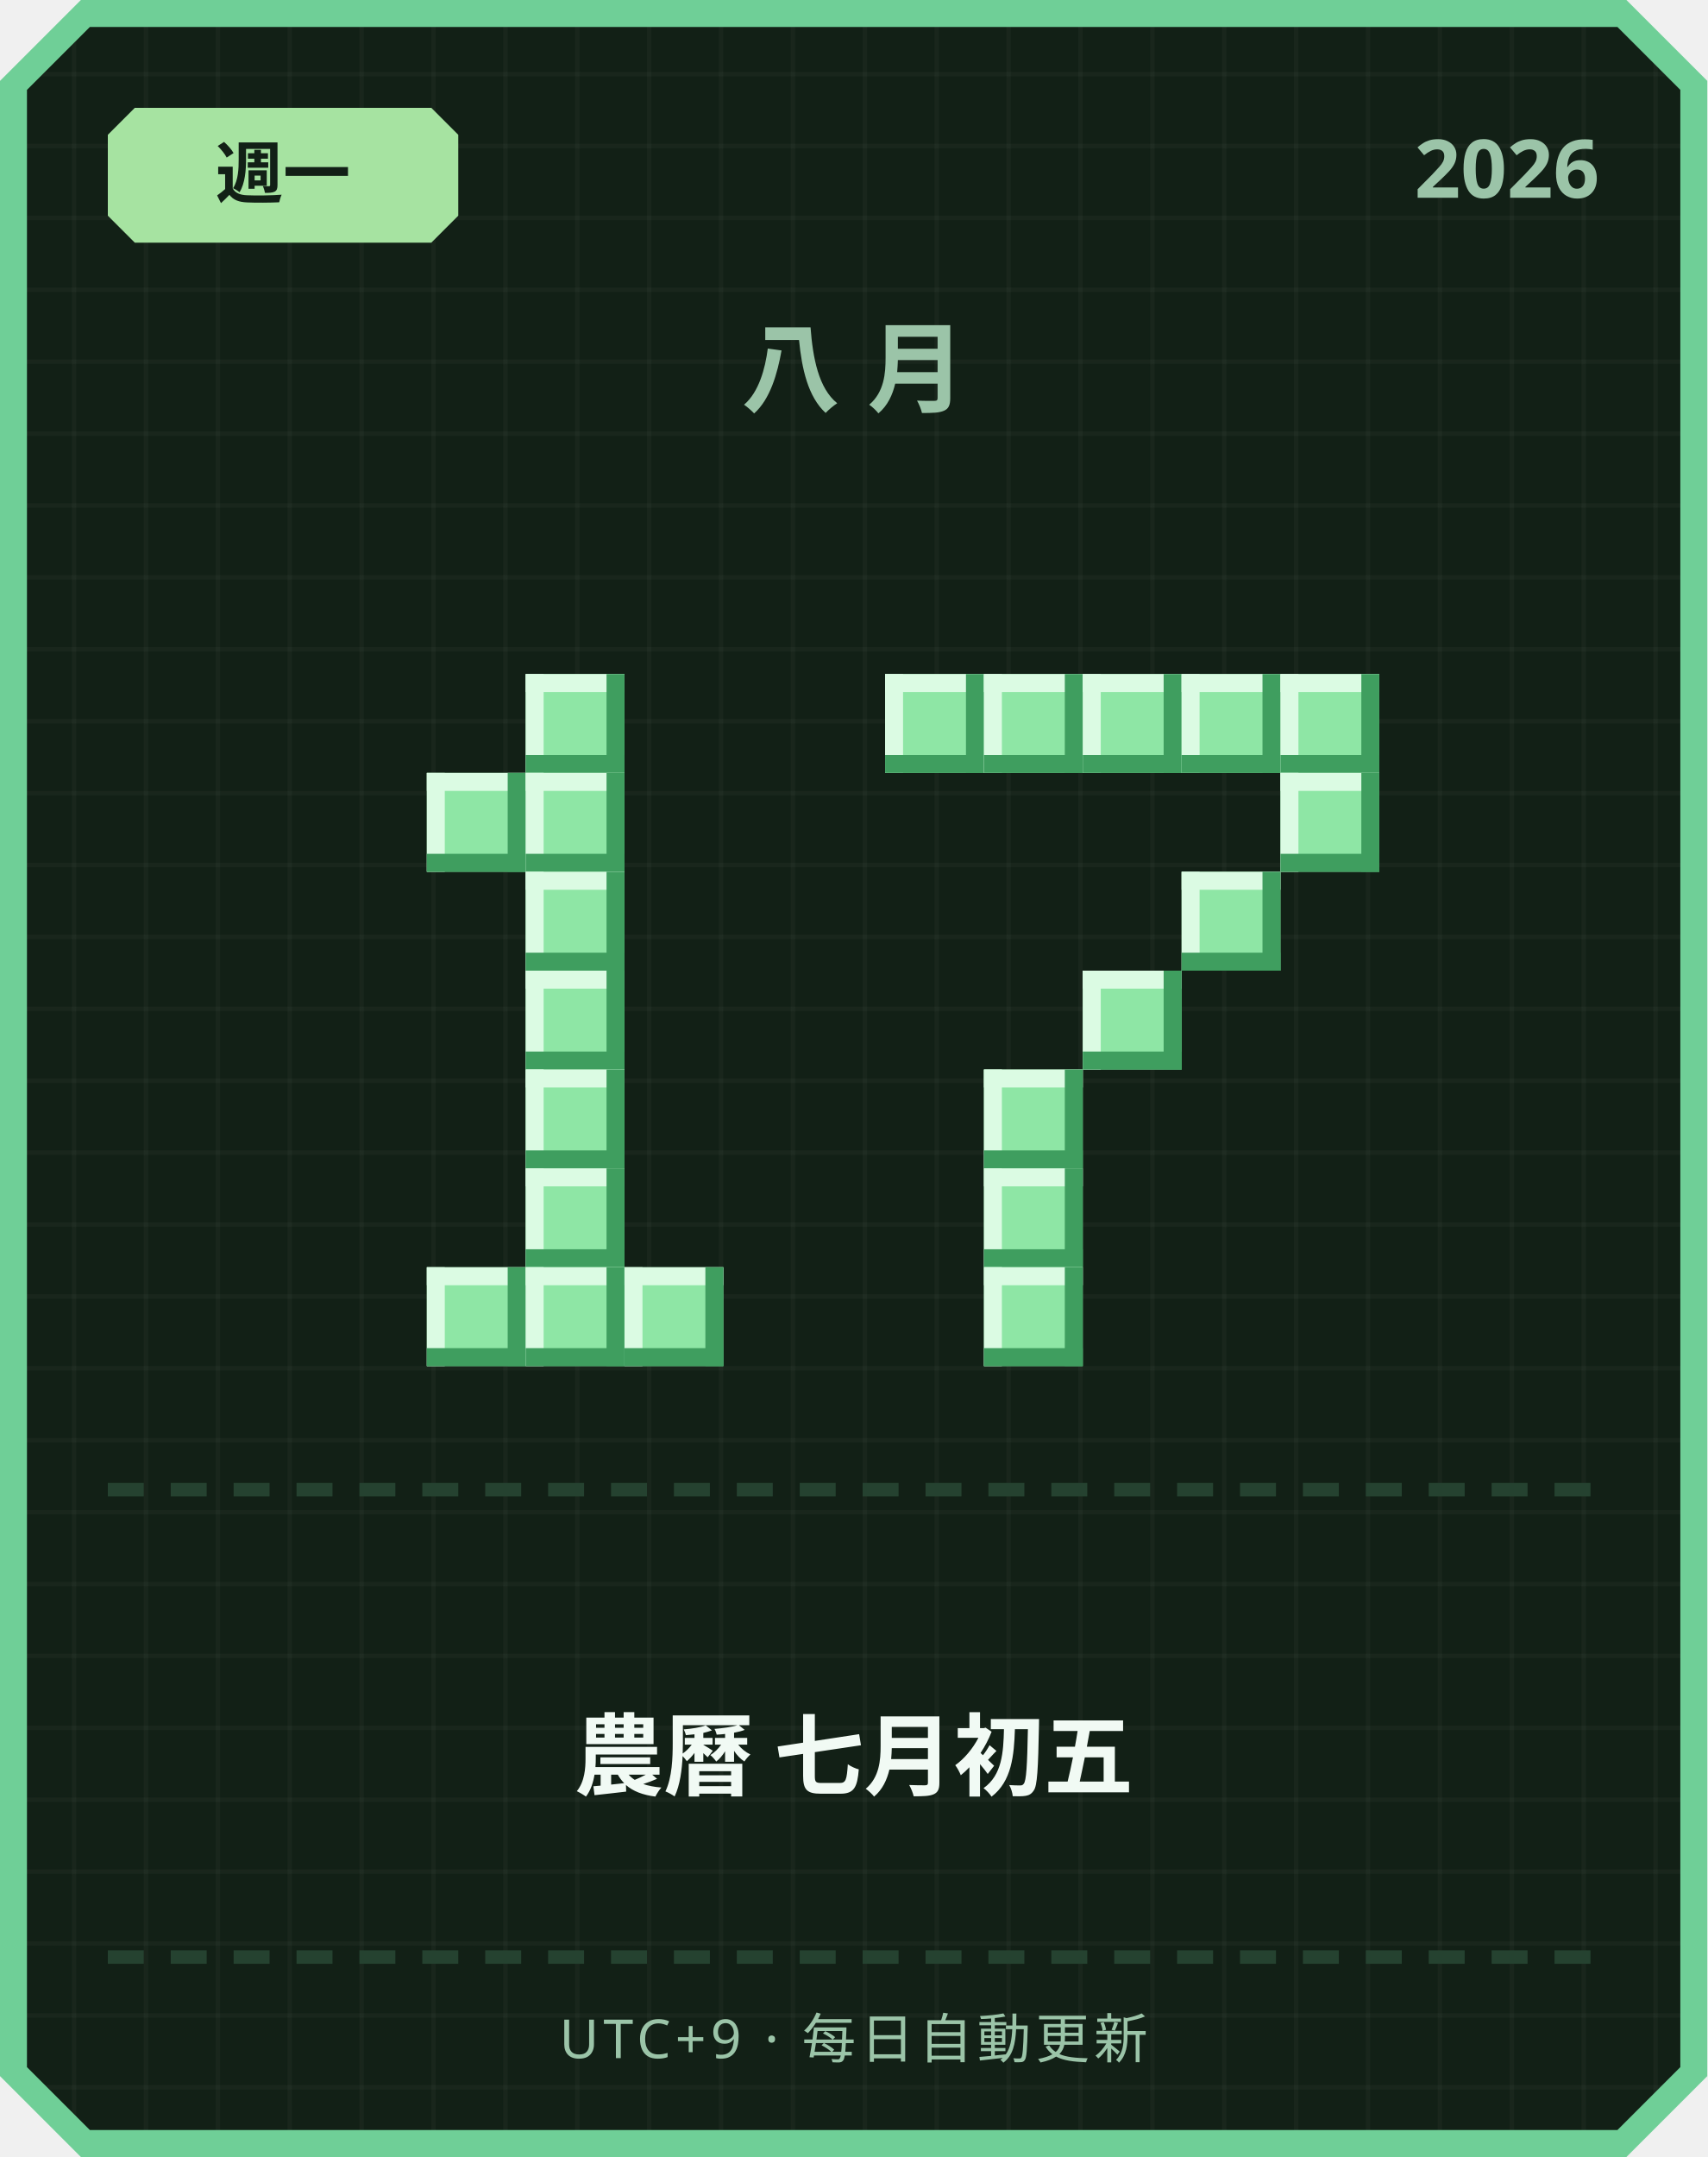
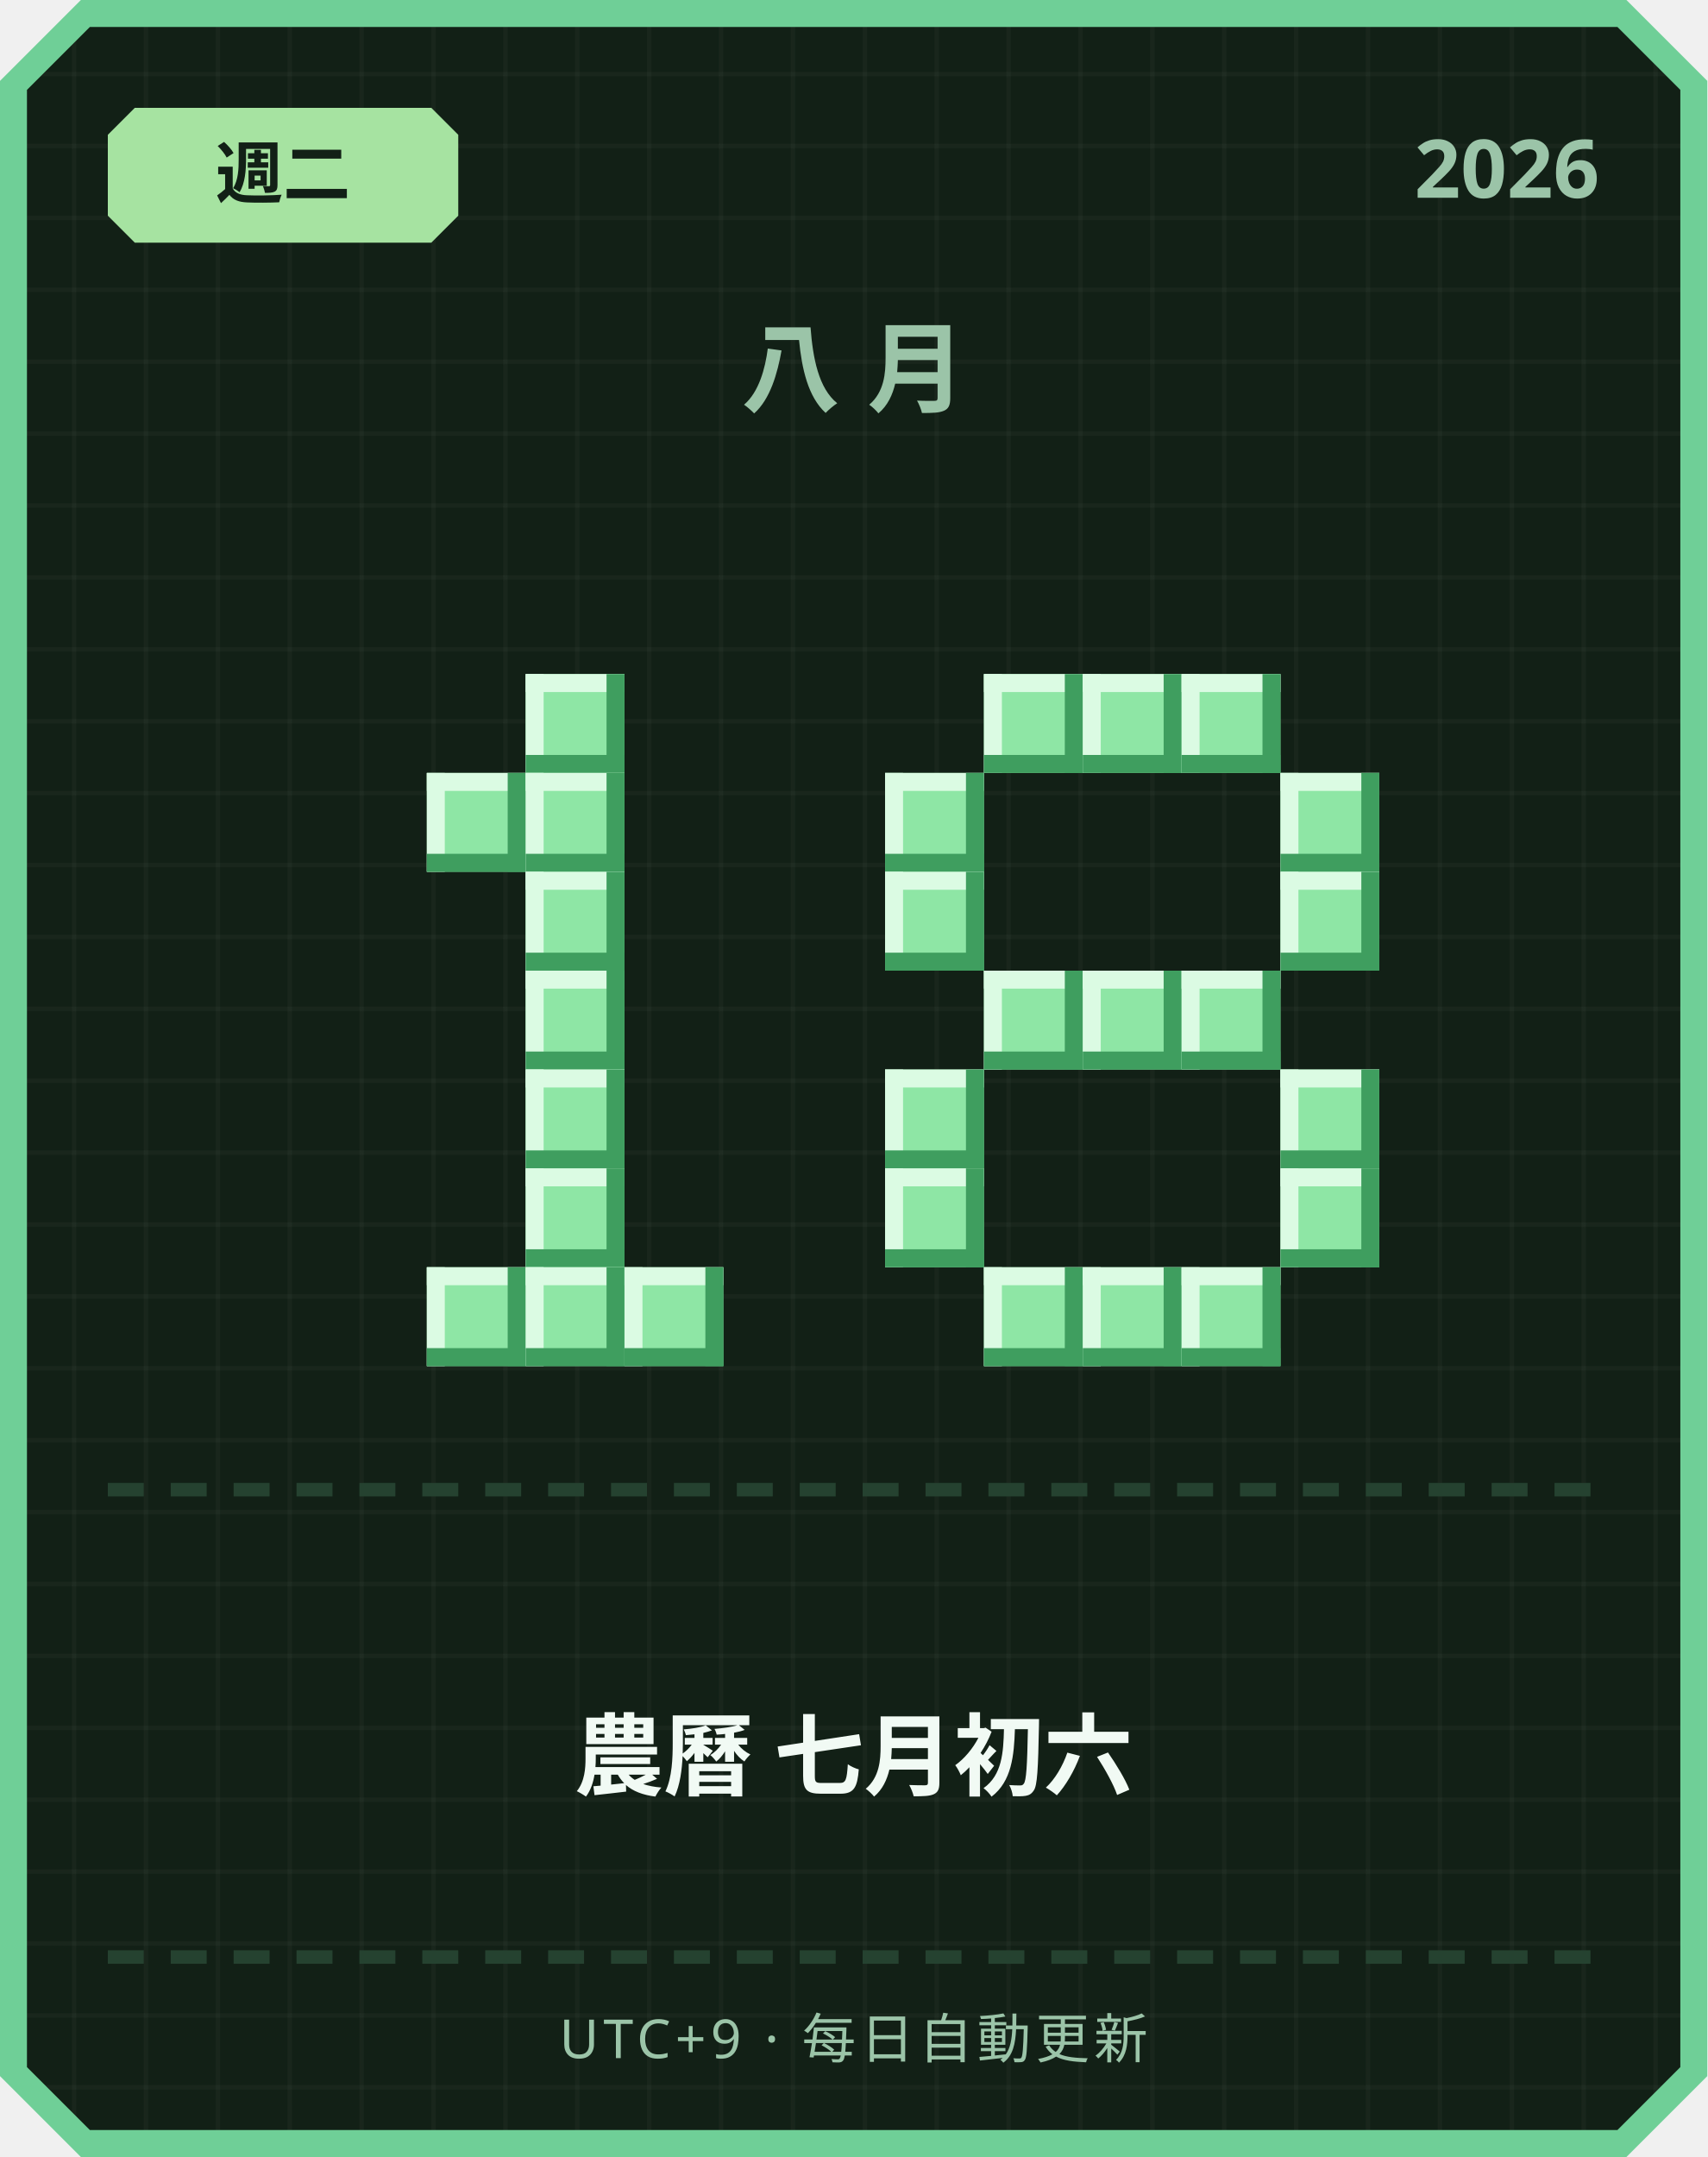
<svg xmlns="http://www.w3.org/2000/svg" width="380" height="480" viewBox="0 0 380 480">
  <defs>
    <pattern id="grid" width="16" height="16" patternUnits="userSpaceOnUse">
      <rect width="16" height="16" fill="#122016" />
      <rect width="1" height="16" fill="#ffffff" opacity="0.03" />
      <rect width="16" height="1" fill="#ffffff" opacity="0.03" />
    </pattern>
  </defs>
  <path d="M 18,0 L 362,0 L 380,18 L 380,462 L 362,480 L 18,480 L 0,462 L 0,18 Z" fill="#6fcf97" />
  <path d="M 20,6 L 360,6 L 374,20 L 374,460 L 360,474 L 20,474 L 6,460 L 6,20 Z" fill="url(#grid)" />
  <path d="M 30,24 L 96,24 L 102,30 L 102,48 L 96,54 L 30,54 L 24,48 L 24,30 Z" fill="#a6e3a1" />
-   <text x="63" y="44" text-anchor="middle" font-family="'Segoe UI', sans-serif" font-size="15" font-weight="700" fill="#122016">週一</text>
+   <text x="63" y="44" text-anchor="middle" font-family="'Segoe UI', sans-serif" font-size="15" font-weight="700" fill="#122016">週二</text>
  <text x="356" y="44" text-anchor="end" font-family="'Segoe UI', sans-serif" font-size="18" font-weight="700" fill="#9bc4a8">2026</text>
  <text x="190" y="90" text-anchor="middle" font-family="'Segoe UI', sans-serif" font-size="22" font-weight="700" letter-spacing="6" fill="#9bc4a8">八月</text>
  <rect x="117" y="150" width="22" height="22" fill="#8ee6a5" />
  <rect x="117" y="150" width="22" height="4" fill="#dbfbe3" />
  <rect x="117" y="150" width="4" height="22" fill="#dbfbe3" />
  <rect x="117" y="168" width="22" height="4" fill="#3f9e5f" />
  <rect x="135" y="150" width="4" height="22" fill="#3f9e5f" />
  <rect x="95" y="172" width="22" height="22" fill="#8ee6a5" />
  <rect x="95" y="172" width="22" height="4" fill="#dbfbe3" />
  <rect x="95" y="172" width="4" height="22" fill="#dbfbe3" />
  <rect x="95" y="190" width="22" height="4" fill="#3f9e5f" />
  <rect x="113" y="172" width="4" height="22" fill="#3f9e5f" />
  <rect x="117" y="172" width="22" height="22" fill="#8ee6a5" />
  <rect x="117" y="172" width="22" height="4" fill="#dbfbe3" />
  <rect x="117" y="172" width="4" height="22" fill="#dbfbe3" />
  <rect x="117" y="190" width="22" height="4" fill="#3f9e5f" />
  <rect x="135" y="172" width="4" height="22" fill="#3f9e5f" />
  <rect x="117" y="194" width="22" height="22" fill="#8ee6a5" />
  <rect x="117" y="194" width="22" height="4" fill="#dbfbe3" />
  <rect x="117" y="194" width="4" height="22" fill="#dbfbe3" />
  <rect x="117" y="212" width="22" height="4" fill="#3f9e5f" />
  <rect x="135" y="194" width="4" height="22" fill="#3f9e5f" />
  <rect x="117" y="216" width="22" height="22" fill="#8ee6a5" />
  <rect x="117" y="216" width="22" height="4" fill="#dbfbe3" />
  <rect x="117" y="216" width="4" height="22" fill="#dbfbe3" />
  <rect x="117" y="234" width="22" height="4" fill="#3f9e5f" />
  <rect x="135" y="216" width="4" height="22" fill="#3f9e5f" />
  <rect x="117" y="238" width="22" height="22" fill="#8ee6a5" />
  <rect x="117" y="238" width="22" height="4" fill="#dbfbe3" />
  <rect x="117" y="238" width="4" height="22" fill="#dbfbe3" />
  <rect x="117" y="256" width="22" height="4" fill="#3f9e5f" />
  <rect x="135" y="238" width="4" height="22" fill="#3f9e5f" />
  <rect x="117" y="260" width="22" height="22" fill="#8ee6a5" />
  <rect x="117" y="260" width="22" height="4" fill="#dbfbe3" />
  <rect x="117" y="260" width="4" height="22" fill="#dbfbe3" />
  <rect x="117" y="278" width="22" height="4" fill="#3f9e5f" />
  <rect x="135" y="260" width="4" height="22" fill="#3f9e5f" />
  <rect x="95" y="282" width="22" height="22" fill="#8ee6a5" />
  <rect x="95" y="282" width="22" height="4" fill="#dbfbe3" />
  <rect x="95" y="282" width="4" height="22" fill="#dbfbe3" />
  <rect x="95" y="300" width="22" height="4" fill="#3f9e5f" />
  <rect x="113" y="282" width="4" height="22" fill="#3f9e5f" />
  <rect x="117" y="282" width="22" height="22" fill="#8ee6a5" />
  <rect x="117" y="282" width="22" height="4" fill="#dbfbe3" />
  <rect x="117" y="282" width="4" height="22" fill="#dbfbe3" />
  <rect x="117" y="300" width="22" height="4" fill="#3f9e5f" />
  <rect x="135" y="282" width="4" height="22" fill="#3f9e5f" />
  <rect x="139" y="282" width="22" height="22" fill="#8ee6a5" />
  <rect x="139" y="282" width="22" height="4" fill="#dbfbe3" />
  <rect x="139" y="282" width="4" height="22" fill="#dbfbe3" />
  <rect x="139" y="300" width="22" height="4" fill="#3f9e5f" />
  <rect x="157" y="282" width="4" height="22" fill="#3f9e5f" />
-   <rect x="197" y="150" width="22" height="22" fill="#8ee6a5" />
-   <rect x="197" y="150" width="22" height="4" fill="#dbfbe3" />
-   <rect x="197" y="150" width="4" height="22" fill="#dbfbe3" />
-   <rect x="197" y="168" width="22" height="4" fill="#3f9e5f" />
-   <rect x="215" y="150" width="4" height="22" fill="#3f9e5f" />
  <rect x="219" y="150" width="22" height="22" fill="#8ee6a5" />
  <rect x="219" y="150" width="22" height="4" fill="#dbfbe3" />
  <rect x="219" y="150" width="4" height="22" fill="#dbfbe3" />
  <rect x="219" y="168" width="22" height="4" fill="#3f9e5f" />
  <rect x="237" y="150" width="4" height="22" fill="#3f9e5f" />
  <rect x="241" y="150" width="22" height="22" fill="#8ee6a5" />
  <rect x="241" y="150" width="22" height="4" fill="#dbfbe3" />
  <rect x="241" y="150" width="4" height="22" fill="#dbfbe3" />
  <rect x="241" y="168" width="22" height="4" fill="#3f9e5f" />
  <rect x="259" y="150" width="4" height="22" fill="#3f9e5f" />
  <rect x="263" y="150" width="22" height="22" fill="#8ee6a5" />
  <rect x="263" y="150" width="22" height="4" fill="#dbfbe3" />
  <rect x="263" y="150" width="4" height="22" fill="#dbfbe3" />
  <rect x="263" y="168" width="22" height="4" fill="#3f9e5f" />
  <rect x="281" y="150" width="4" height="22" fill="#3f9e5f" />
-   <rect x="285" y="150" width="22" height="22" fill="#8ee6a5" />
-   <rect x="285" y="150" width="22" height="4" fill="#dbfbe3" />
-   <rect x="285" y="150" width="4" height="22" fill="#dbfbe3" />
-   <rect x="285" y="168" width="22" height="4" fill="#3f9e5f" />
-   <rect x="303" y="150" width="4" height="22" fill="#3f9e5f" />
+   <rect x="197" y="172" width="22" height="22" fill="#8ee6a5" />
+   <rect x="197" y="172" width="22" height="4" fill="#dbfbe3" />
+   <rect x="197" y="172" width="4" height="22" fill="#dbfbe3" />
+   <rect x="197" y="190" width="22" height="4" fill="#3f9e5f" />
+   <rect x="215" y="172" width="4" height="22" fill="#3f9e5f" />
  <rect x="285" y="172" width="22" height="22" fill="#8ee6a5" />
  <rect x="285" y="172" width="22" height="4" fill="#dbfbe3" />
  <rect x="285" y="172" width="4" height="22" fill="#dbfbe3" />
  <rect x="285" y="190" width="22" height="4" fill="#3f9e5f" />
  <rect x="303" y="172" width="4" height="22" fill="#3f9e5f" />
-   <rect x="263" y="194" width="22" height="22" fill="#8ee6a5" />
-   <rect x="263" y="194" width="22" height="4" fill="#dbfbe3" />
-   <rect x="263" y="194" width="4" height="22" fill="#dbfbe3" />
-   <rect x="263" y="212" width="22" height="4" fill="#3f9e5f" />
-   <rect x="281" y="194" width="4" height="22" fill="#3f9e5f" />
+   <rect x="197" y="194" width="22" height="22" fill="#8ee6a5" />
+   <rect x="197" y="194" width="22" height="4" fill="#dbfbe3" />
+   <rect x="197" y="194" width="4" height="22" fill="#dbfbe3" />
+   <rect x="197" y="212" width="22" height="4" fill="#3f9e5f" />
+   <rect x="215" y="194" width="4" height="22" fill="#3f9e5f" />
+   <rect x="285" y="194" width="22" height="22" fill="#8ee6a5" />
+   <rect x="285" y="194" width="22" height="4" fill="#dbfbe3" />
+   <rect x="285" y="194" width="4" height="22" fill="#dbfbe3" />
+   <rect x="285" y="212" width="22" height="4" fill="#3f9e5f" />
+   <rect x="303" y="194" width="4" height="22" fill="#3f9e5f" />
+   <rect x="219" y="216" width="22" height="22" fill="#8ee6a5" />
+   <rect x="219" y="216" width="22" height="4" fill="#dbfbe3" />
+   <rect x="219" y="216" width="4" height="22" fill="#dbfbe3" />
+   <rect x="219" y="234" width="22" height="4" fill="#3f9e5f" />
+   <rect x="237" y="216" width="4" height="22" fill="#3f9e5f" />
  <rect x="241" y="216" width="22" height="22" fill="#8ee6a5" />
  <rect x="241" y="216" width="22" height="4" fill="#dbfbe3" />
  <rect x="241" y="216" width="4" height="22" fill="#dbfbe3" />
  <rect x="241" y="234" width="22" height="4" fill="#3f9e5f" />
  <rect x="259" y="216" width="4" height="22" fill="#3f9e5f" />
-   <rect x="219" y="238" width="22" height="22" fill="#8ee6a5" />
-   <rect x="219" y="238" width="22" height="4" fill="#dbfbe3" />
-   <rect x="219" y="238" width="4" height="22" fill="#dbfbe3" />
-   <rect x="219" y="256" width="22" height="4" fill="#3f9e5f" />
-   <rect x="237" y="238" width="4" height="22" fill="#3f9e5f" />
-   <rect x="219" y="260" width="22" height="22" fill="#8ee6a5" />
-   <rect x="219" y="260" width="22" height="4" fill="#dbfbe3" />
-   <rect x="219" y="260" width="4" height="22" fill="#dbfbe3" />
-   <rect x="219" y="278" width="22" height="4" fill="#3f9e5f" />
-   <rect x="237" y="260" width="4" height="22" fill="#3f9e5f" />
+   <rect x="263" y="216" width="22" height="22" fill="#8ee6a5" />
+   <rect x="263" y="216" width="22" height="4" fill="#dbfbe3" />
+   <rect x="263" y="216" width="4" height="22" fill="#dbfbe3" />
+   <rect x="263" y="234" width="22" height="4" fill="#3f9e5f" />
+   <rect x="281" y="216" width="4" height="22" fill="#3f9e5f" />
+   <rect x="197" y="238" width="22" height="22" fill="#8ee6a5" />
+   <rect x="197" y="238" width="22" height="4" fill="#dbfbe3" />
+   <rect x="197" y="238" width="4" height="22" fill="#dbfbe3" />
+   <rect x="197" y="256" width="22" height="4" fill="#3f9e5f" />
+   <rect x="215" y="238" width="4" height="22" fill="#3f9e5f" />
+   <rect x="285" y="238" width="22" height="22" fill="#8ee6a5" />
+   <rect x="285" y="238" width="22" height="4" fill="#dbfbe3" />
+   <rect x="285" y="238" width="4" height="22" fill="#dbfbe3" />
+   <rect x="285" y="256" width="22" height="4" fill="#3f9e5f" />
+   <rect x="303" y="238" width="4" height="22" fill="#3f9e5f" />
+   <rect x="197" y="260" width="22" height="22" fill="#8ee6a5" />
+   <rect x="197" y="260" width="22" height="4" fill="#dbfbe3" />
+   <rect x="197" y="260" width="4" height="22" fill="#dbfbe3" />
+   <rect x="197" y="278" width="22" height="4" fill="#3f9e5f" />
+   <rect x="215" y="260" width="4" height="22" fill="#3f9e5f" />
+   <rect x="285" y="260" width="22" height="22" fill="#8ee6a5" />
+   <rect x="285" y="260" width="22" height="4" fill="#dbfbe3" />
+   <rect x="285" y="260" width="4" height="22" fill="#dbfbe3" />
+   <rect x="285" y="278" width="22" height="4" fill="#3f9e5f" />
+   <rect x="303" y="260" width="4" height="22" fill="#3f9e5f" />
  <rect x="219" y="282" width="22" height="22" fill="#8ee6a5" />
  <rect x="219" y="282" width="22" height="4" fill="#dbfbe3" />
  <rect x="219" y="282" width="4" height="22" fill="#dbfbe3" />
  <rect x="219" y="300" width="22" height="4" fill="#3f9e5f" />
  <rect x="237" y="282" width="4" height="22" fill="#3f9e5f" />
+   <rect x="241" y="282" width="22" height="22" fill="#8ee6a5" />
+   <rect x="241" y="282" width="22" height="4" fill="#dbfbe3" />
+   <rect x="241" y="282" width="4" height="22" fill="#dbfbe3" />
+   <rect x="241" y="300" width="22" height="4" fill="#3f9e5f" />
+   <rect x="259" y="282" width="4" height="22" fill="#3f9e5f" />
+   <rect x="263" y="282" width="22" height="22" fill="#8ee6a5" />
+   <rect x="263" y="282" width="22" height="4" fill="#dbfbe3" />
+   <rect x="263" y="282" width="4" height="22" fill="#dbfbe3" />
+   <rect x="263" y="300" width="22" height="4" fill="#3f9e5f" />
+   <rect x="281" y="282" width="4" height="22" fill="#3f9e5f" />
  <rect x="24" y="330" width="8" height="3" fill="#254230" />
  <rect x="38" y="330" width="8" height="3" fill="#254230" />
  <rect x="52" y="330" width="8" height="3" fill="#254230" />
  <rect x="66" y="330" width="8" height="3" fill="#254230" />
  <rect x="80" y="330" width="8" height="3" fill="#254230" />
  <rect x="94" y="330" width="8" height="3" fill="#254230" />
  <rect x="108" y="330" width="8" height="3" fill="#254230" />
  <rect x="122" y="330" width="8" height="3" fill="#254230" />
  <rect x="136" y="330" width="8" height="3" fill="#254230" />
  <rect x="150" y="330" width="8" height="3" fill="#254230" />
  <rect x="164" y="330" width="8" height="3" fill="#254230" />
  <rect x="178" y="330" width="8" height="3" fill="#254230" />
  <rect x="192" y="330" width="8" height="3" fill="#254230" />
  <rect x="206" y="330" width="8" height="3" fill="#254230" />
  <rect x="220" y="330" width="8" height="3" fill="#254230" />
  <rect x="234" y="330" width="8" height="3" fill="#254230" />
  <rect x="248" y="330" width="8" height="3" fill="#254230" />
  <rect x="262" y="330" width="8" height="3" fill="#254230" />
  <rect x="276" y="330" width="8" height="3" fill="#254230" />
  <rect x="290" y="330" width="8" height="3" fill="#254230" />
  <rect x="304" y="330" width="8" height="3" fill="#254230" />
  <rect x="318" y="330" width="8" height="3" fill="#254230" />
  <rect x="332" y="330" width="8" height="3" fill="#254230" />
  <rect x="346" y="330" width="8" height="3" fill="#254230" />
-   <text x="190" y="398" text-anchor="middle" font-family="'Segoe UI', 'Microsoft JhengHei', sans-serif" font-size="20" font-weight="700" fill="#f1faf4">農曆 七月初五</text>
+   <text x="190" y="398" text-anchor="middle" font-family="'Segoe UI', 'Microsoft JhengHei', sans-serif" font-size="20" font-weight="700" fill="#f1faf4">農曆 七月初六</text>
  <rect x="24" y="434" width="8" height="3" fill="#254230" />
  <rect x="38" y="434" width="8" height="3" fill="#254230" />
  <rect x="52" y="434" width="8" height="3" fill="#254230" />
  <rect x="66" y="434" width="8" height="3" fill="#254230" />
  <rect x="80" y="434" width="8" height="3" fill="#254230" />
  <rect x="94" y="434" width="8" height="3" fill="#254230" />
  <rect x="108" y="434" width="8" height="3" fill="#254230" />
  <rect x="122" y="434" width="8" height="3" fill="#254230" />
  <rect x="136" y="434" width="8" height="3" fill="#254230" />
  <rect x="150" y="434" width="8" height="3" fill="#254230" />
  <rect x="164" y="434" width="8" height="3" fill="#254230" />
  <rect x="178" y="434" width="8" height="3" fill="#254230" />
  <rect x="192" y="434" width="8" height="3" fill="#254230" />
  <rect x="206" y="434" width="8" height="3" fill="#254230" />
  <rect x="220" y="434" width="8" height="3" fill="#254230" />
  <rect x="234" y="434" width="8" height="3" fill="#254230" />
  <rect x="248" y="434" width="8" height="3" fill="#254230" />
  <rect x="262" y="434" width="8" height="3" fill="#254230" />
  <rect x="276" y="434" width="8" height="3" fill="#254230" />
  <rect x="290" y="434" width="8" height="3" fill="#254230" />
  <rect x="304" y="434" width="8" height="3" fill="#254230" />
  <rect x="318" y="434" width="8" height="3" fill="#254230" />
  <rect x="332" y="434" width="8" height="3" fill="#254230" />
  <rect x="346" y="434" width="8" height="3" fill="#254230" />
  <text x="190" y="458" text-anchor="middle" font-family="'Segoe UI', sans-serif" font-size="12" letter-spacing="1" fill="#9bc4a8">UTC+9 · 每日自動更新</text>
</svg>
